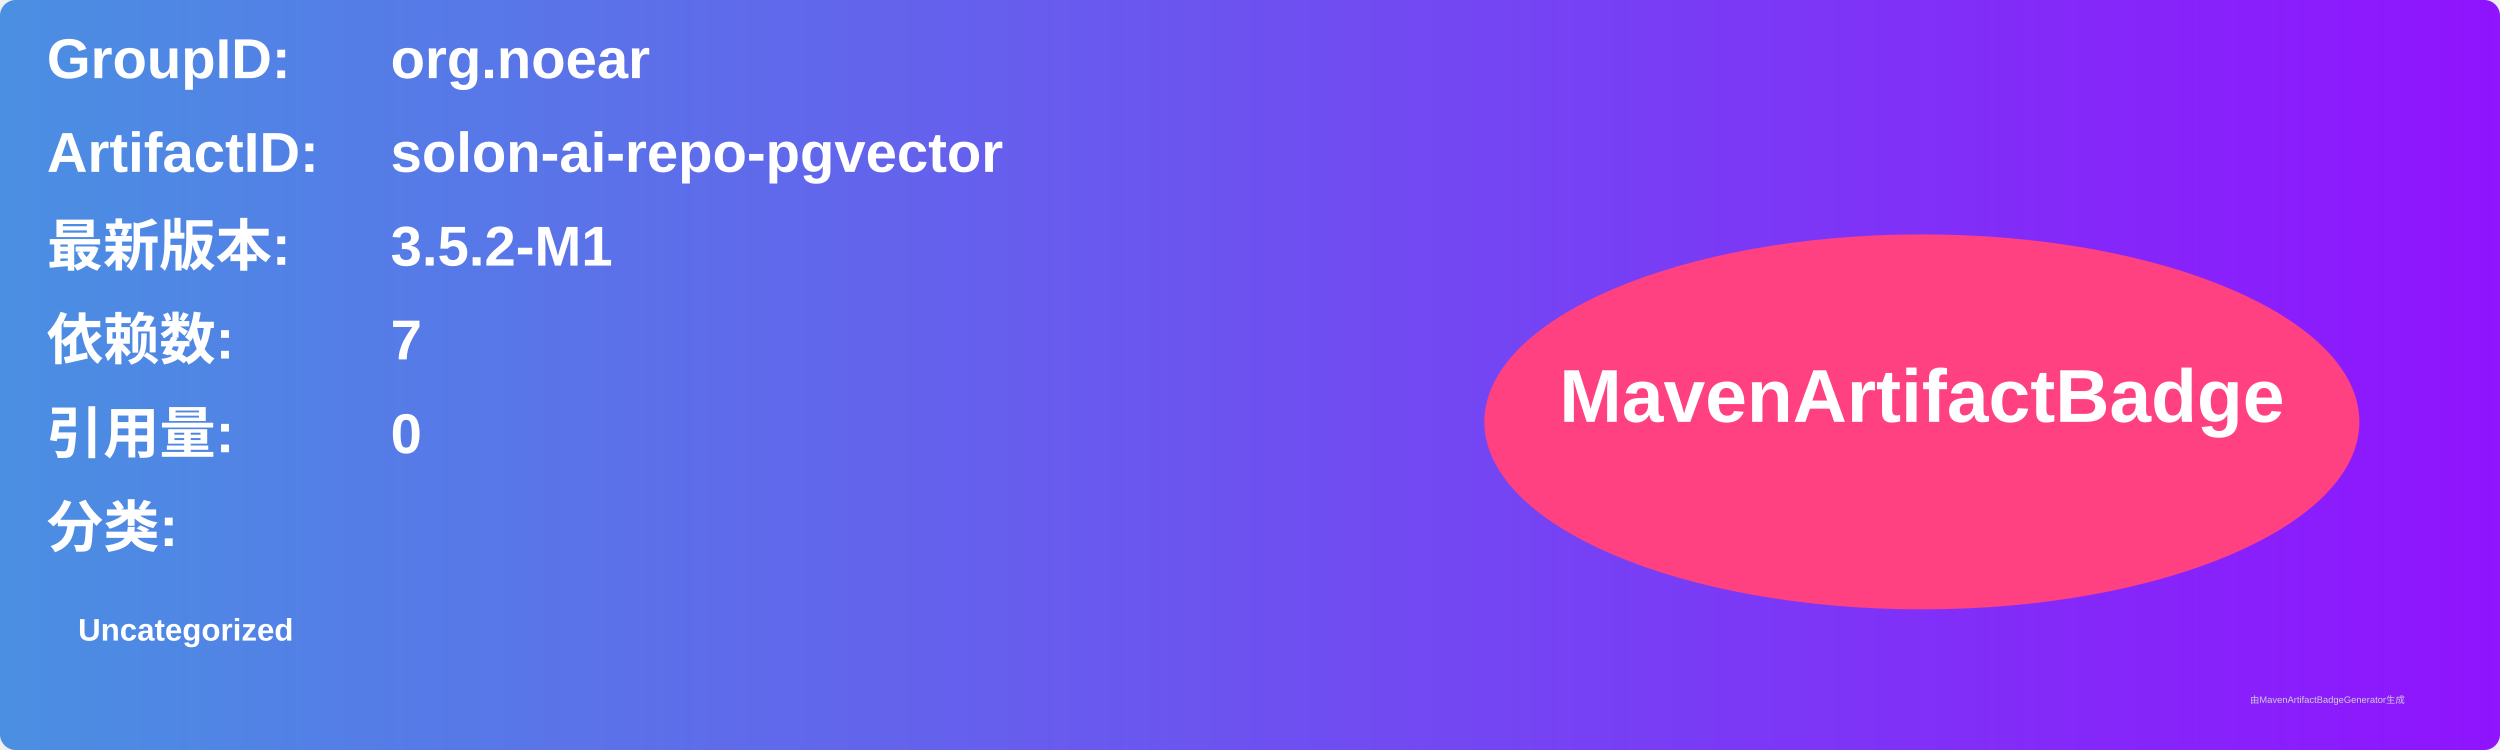
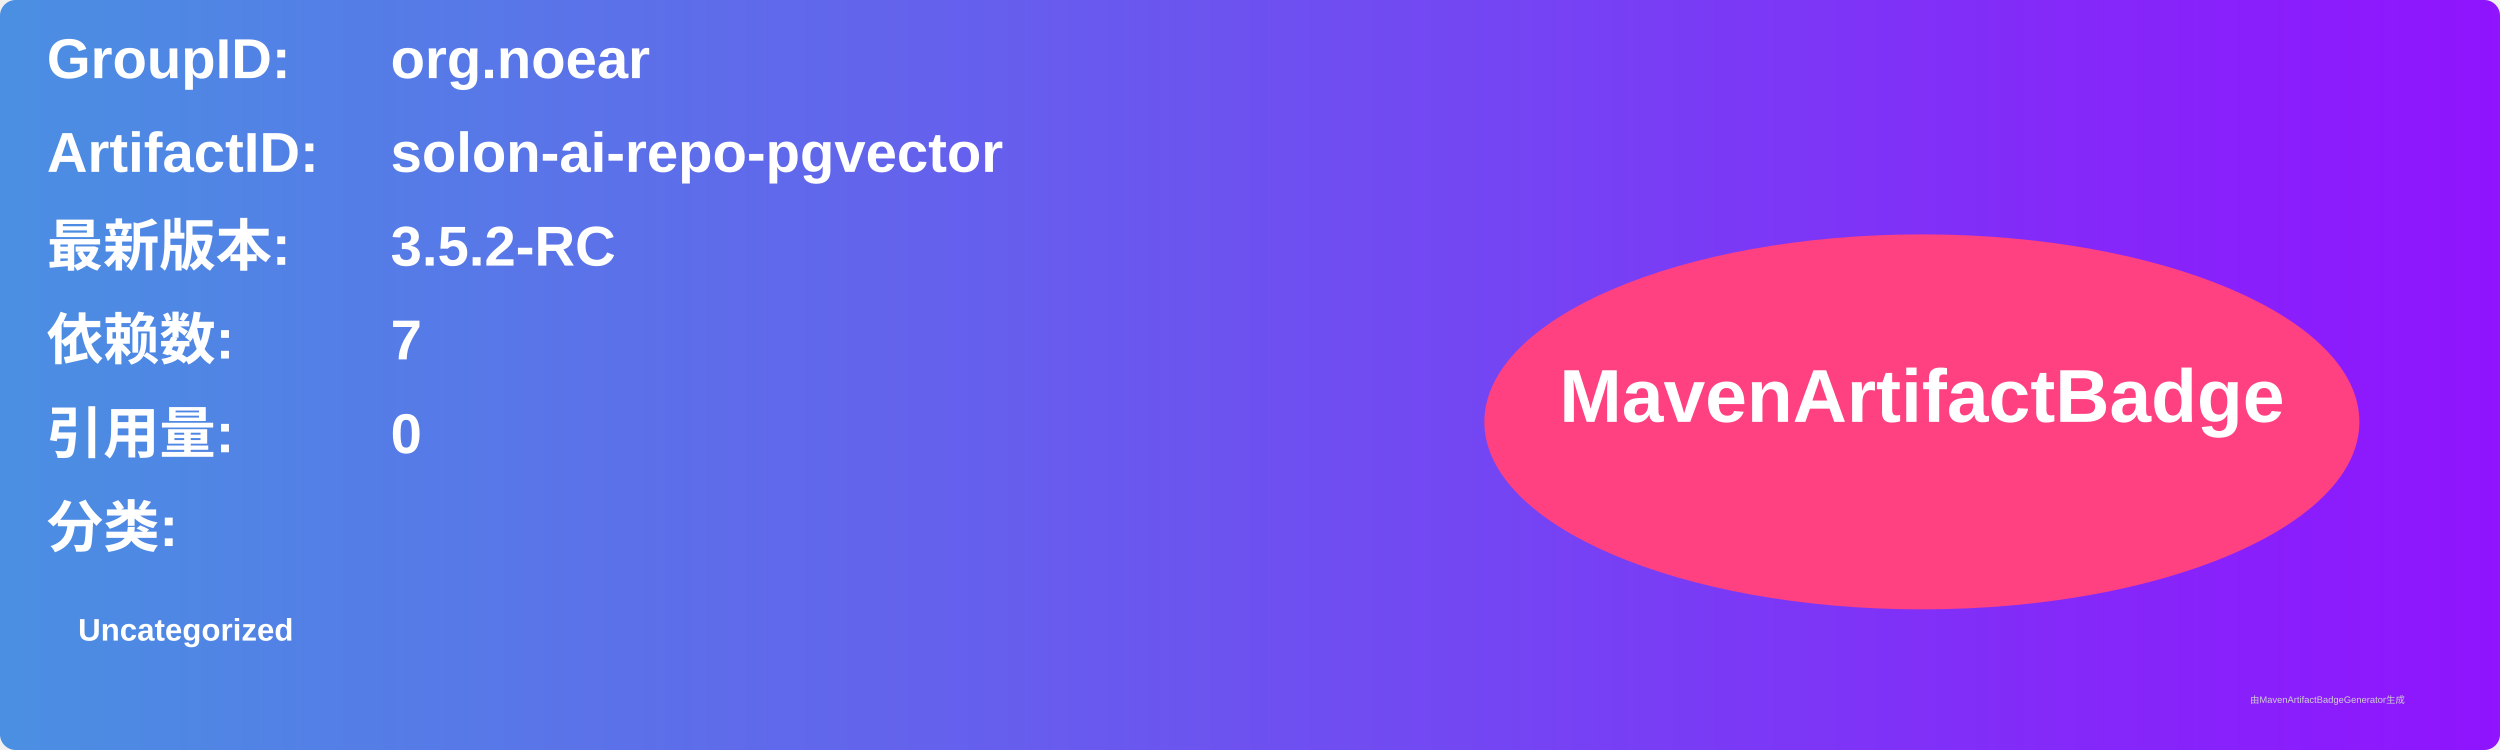
<svg xmlns="http://www.w3.org/2000/svg" width="800" height="240" viewBox="0 0 800 240">
  <linearGradient id="grad" x1="0%" y1="0%" x2="100%" y2="0%">
    <stop offset="0%" stop-color="#4a90e2" />
    <stop offset="100%" stop-color="#9013fe" />
  </linearGradient>
  <rect width="100%" height="100%" rx="5" ry="5" fill="url(#grad)" />
  <g transform="translate(15, 15)">
    <text x="0" y="10" font-family="Arial" font-size="18" fill="white" font-weight="bold" width="260">GroupID:</text>
    <text x="110" y="10" font-family="Arial" font-size="18" fill="white" font-weight="bold" width="460">org.noear</text>
    <text x="0" y="40" font-family="Arial" font-size="18" fill="white" font-weight="bold" width="260">ArtifactID:</text>
    <text x="110" y="40" font-family="Arial" font-size="18" fill="white" font-weight="bold" width="460">solon-ai-repo-pgvector</text>
    <text x="0" y="70" font-family="Arial" font-size="18" fill="white" font-weight="bold">最新版本:</text>
    <text x="110" y="70" font-family="Arial" font-size="18" fill="white" font-weight="bold">
-       <tspan font-weight="bold">3.5.2-M1</tspan>
+       <tspan font-weight="bold">3.5.2-RC</tspan>
    </text>
    <text x="0" y="100" font-family="Arial" font-size="18" fill="white" font-weight="bold">依赖数: </text>
    <text x="110" y="100" font-family="Arial" font-size="18" fill="white">
      <tspan font-weight="bold">7</tspan>
    </text>
    <text x="0" y="130" font-family="Arial" font-size="18" fill="white" font-weight="bold">引用量: </text>
    <text x="110" y="130" font-family="Arial" font-size="18" fill="white">
      <tspan font-weight="bold">0</tspan>
    </text>
    <text x="0" y="160" font-family="Arial" font-size="18" fill="white" font-weight="bold">分类:</text>
    <text x="10" y="190" font-family="Arial" font-size="10" fill="white">
      <tspan font-weight="bold">Uncategorized</tspan>
    </text>
    <ellipse cx="600" cy="120" rx="140" ry="60" fill="#ff4081" />
    <text x="600" y="120" text-anchor="middle" font-family="Arial" font-size="24" fill="white" font-weight="bold">MavenArtifactBadge</text>
  </g>
  <text x="720" y="225" font-family="Arial" font-size="3" fill="#d0d0d0">由MavenArtifactBadgeGenerator生成</text>
</svg>
